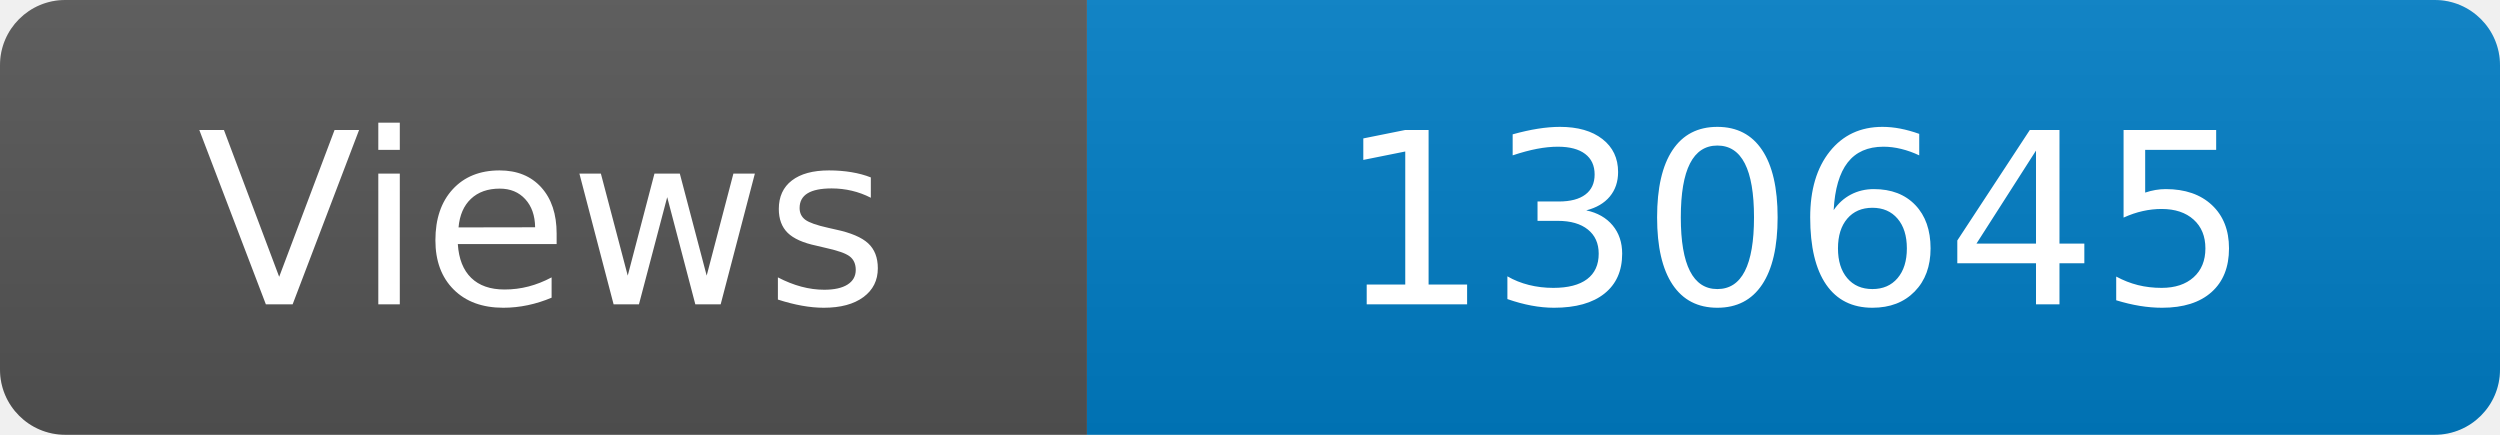
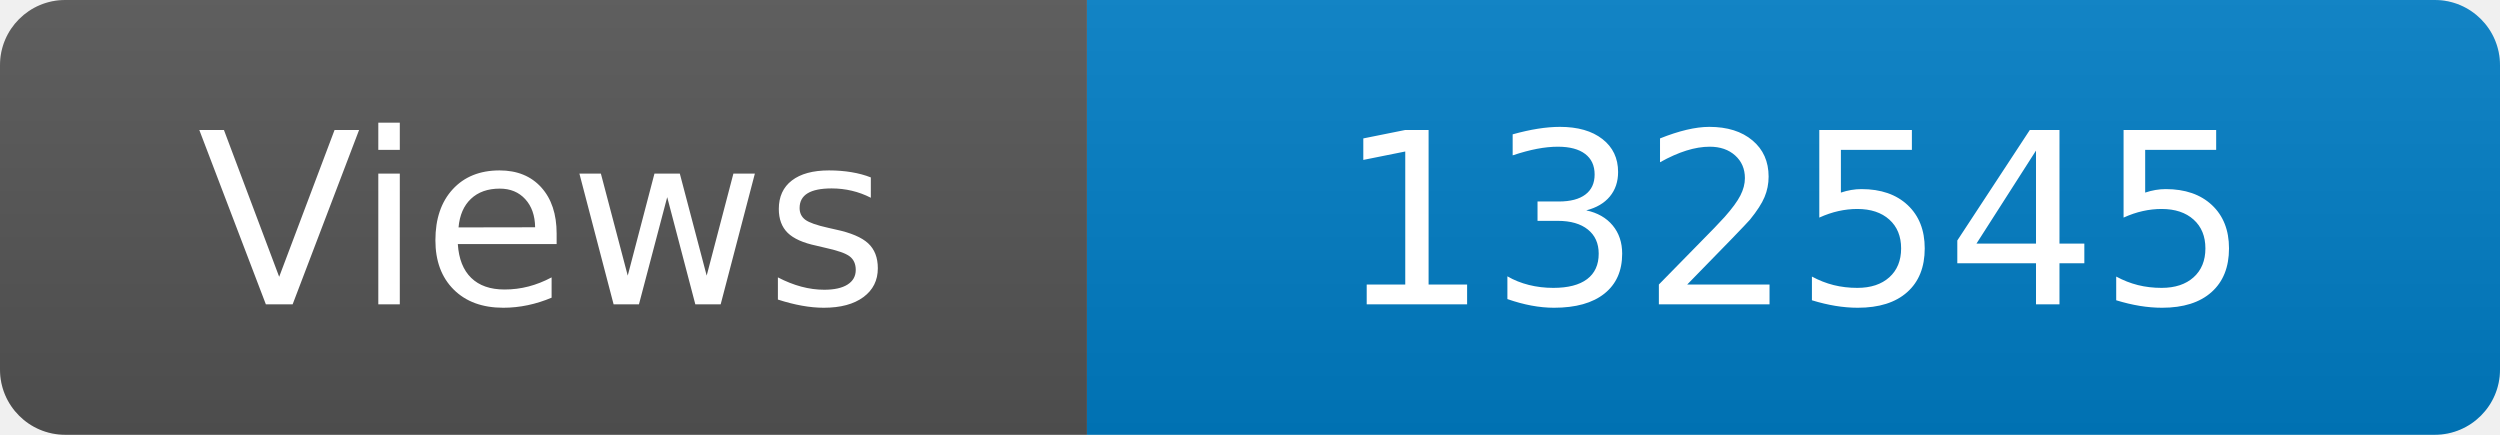
<svg xmlns="http://www.w3.org/2000/svg" width="115" height="20" role="img" aria-label="Maintained?: yes">
  <linearGradient id="s" x2="0" y2="100%">
    <stop offset="0" stop-color="#bbb" stop-opacity=".1" />
    <stop offset="1" stop-opacity=".1" />
  </linearGradient>
  <clipPath id="r">
    <rect width="115" height="20" rx="3" fill="#fff" />
  </clipPath>
  <g clip-path="url(#r)">
    <rect width="50" height="20" fill="#555" />
    <rect x="50" width="160" height="20" fill="#007ec6" />
    <rect width="115" height="20" fill="url(#s)" />
  </g>
  <g fill="#fff" text-anchor="middle" font-family="Verdana,Geneva,DejaVu Sans,sans-serif" font-size="110">
    <text x="250" y="140" transform="scale(.1)" fill="#fff">Views</text>
-     <text x="825" y="140" transform="scale(.1)" fill="#fff">130645</text>
+     <text x="825" y="140" transform="scale(.1)" fill="#fff">132545</text>
  </g>
</svg>
